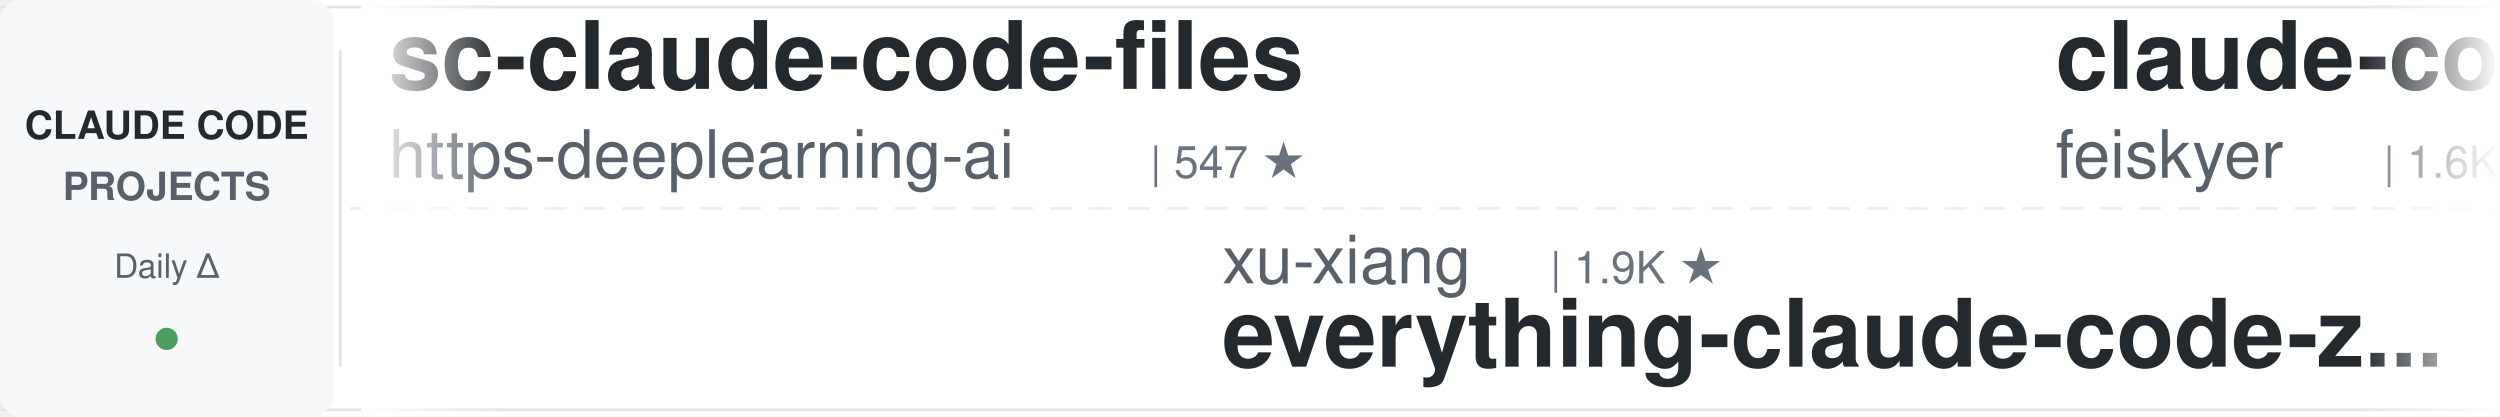
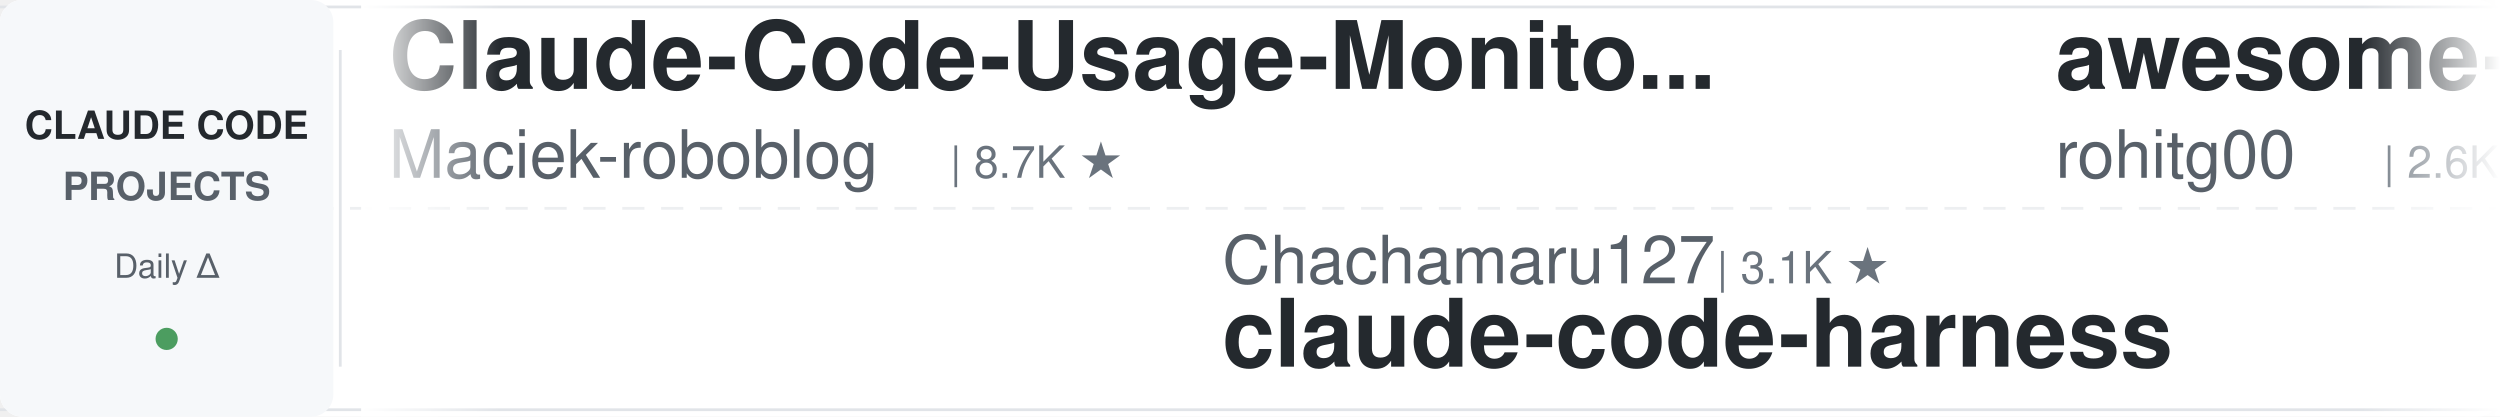
<svg xmlns="http://www.w3.org/2000/svg" width="900" height="150">
  <defs>
    <linearGradient id="awesomeLeftFade" x1="0%" y1="0%" x2="100%" y2="0%">
      <stop offset="0%" style="stop-color:#ffffff;stop-opacity:1" />
      <stop offset="100%" style="stop-color:#ffffff;stop-opacity:0" />
    </linearGradient>
    <linearGradient id="awesomeRightFade" x1="0%" y1="0%" x2="100%" y2="0%">
      <stop offset="0%" style="stop-color:#ffffff;stop-opacity:0" />
      <stop offset="100%" style="stop-color:#ffffff;stop-opacity:1" />
    </linearGradient>
  </defs>
  <rect width="900" height="150" fill="#ffffff" rx="8" />
  <rect x="0" y="2" width="900" height="1" fill="#e1e4e8" />
  <rect x="0" y="147" width="900" height="1" fill="#e1e4e8" />
  <line x1="0" y1="75" x2="900" y2="75" stroke="#e1e4e8" stroke-width="1" stroke-dasharray="8 6" opacity="0.6" />
  <rect x="0" y="0" width="120" height="150" fill="#f6f8fa" rx="8" />
  <text x="60" y="50" font-family="-apple-system, BlinkMacSystemFont, 'Segoe UI', Helvetica, Arial, sans-serif" font-size="14" font-weight="600" fill="#24292e" text-anchor="middle">CLAUDE CODE</text>
  <text x="60" y="72" font-family="-apple-system, BlinkMacSystemFont, 'Segoe UI', Helvetica, Arial, sans-serif" font-size="14" font-weight="600" fill="#586069" text-anchor="middle">PROJECTS</text>
  <text x="60" y="100" font-family="-apple-system, BlinkMacSystemFont, 'Segoe UI', Helvetica, Arial, sans-serif" font-size="12" font-weight="500" fill="#586069" text-anchor="middle">Daily Δ</text>
  <circle cx="60" cy="122" r="4" fill="#22863a" opacity="0.8" />
  <rect x="122" y="18" width="1" height="114" fill="#e1e4e8" />
  <clipPath id="awesomeTickerClip">
    <rect x="130" y="0" width="770" height="150" />
  </clipPath>
  <g clip-path="url(#awesomeTickerClip)">
    <g id="awesomeTickerItems">
      <animateTransform attributeName="transform" attributeType="XML" type="translate" from="0 0" to="-3000 0" dur="54s" repeatCount="indefinite" />
      <g transform="translate(0, 0)">
-         <text x="140" y="32" font-family="-apple-system, BlinkMacSystemFont, 'Segoe UI', Helvetica, Arial, sans-serif" font-size="34" font-weight="600" fill="#24292e">sc-claude-code-files</text>
-         <text x="140" y="64" font-family="-apple-system, BlinkMacSystemFont, 'Segoe UI', Helvetica, Arial, sans-serif" font-size="24" font-weight="400" fill="#586069">https-deeplearning-ai</text>
-         <text x="414" y="64" font-family="-apple-system, BlinkMacSystemFont, 'Segoe UI', Helvetica, Arial, sans-serif" font-size="16" font-weight="500" fill="#6a737d">| 547 ★</text>
+         <text x="140" y="32" font-family="-apple-system, BlinkMacSystemFont, 'Segoe UI', Helvetica, Arial, sans-serif" font-size="34" font-weight="600" fill="#24292e">Claude-Code-Usage-Monito...</text>
+         <text x="140" y="64" font-family="-apple-system, BlinkMacSystemFont, 'Segoe UI', Helvetica, Arial, sans-serif" font-size="24" font-weight="400" fill="#586069">Maciek-roboblog</text>
+         <text x="342" y="64" font-family="-apple-system, BlinkMacSystemFont, 'Segoe UI', Helvetica, Arial, sans-serif" font-size="16" font-weight="500" fill="#6a737d">| 8.7K ★</text>
      </g>
      <g transform="translate(300, 0)">
-         <text x="140" y="102" font-family="-apple-system, BlinkMacSystemFont, 'Segoe UI', Helvetica, Arial, sans-serif" font-size="24" font-weight="400" fill="#586069">xu-xiang</text>
-         <text x="258" y="102" font-family="-apple-system, BlinkMacSystemFont, 'Segoe UI', Helvetica, Arial, sans-serif" font-size="16" font-weight="500" fill="#6a737d">| 1.9K ★</text>
-         <text x="140" y="132" font-family="-apple-system, BlinkMacSystemFont, 'Segoe UI', Helvetica, Arial, sans-serif" font-size="34" font-weight="600" fill="#24292e">everything-claude-code-z...</text>
+         <text x="140" y="102" font-family="-apple-system, BlinkMacSystemFont, 'Segoe UI', Helvetica, Arial, sans-serif" font-size="24" font-weight="400" fill="#586069">Chachamaru127</text>
+         <text x="318" y="102" font-family="-apple-system, BlinkMacSystemFont, 'Segoe UI', Helvetica, Arial, sans-serif" font-size="16" font-weight="500" fill="#6a737d">| 3.1K ★</text>
+         <text x="140" y="132" font-family="-apple-system, BlinkMacSystemFont, 'Segoe UI', Helvetica, Arial, sans-serif" font-size="34" font-weight="600" fill="#24292e">claude-code-harness</text>
      </g>
      <g transform="translate(600, 0)">
-         <text x="140" y="32" font-family="-apple-system, BlinkMacSystemFont, 'Segoe UI', Helvetica, Arial, sans-serif" font-size="34" font-weight="600" fill="#24292e">claude-code-settings</text>
-         <text x="140" y="64" font-family="-apple-system, BlinkMacSystemFont, 'Segoe UI', Helvetica, Arial, sans-serif" font-size="24" font-weight="400" fill="#586069">feiskyer</text>
-         <text x="258" y="64" font-family="-apple-system, BlinkMacSystemFont, 'Segoe UI', Helvetica, Arial, sans-serif" font-size="16" font-weight="500" fill="#6a737d">| 1.6K ★</text>
+         <text x="140" y="32" font-family="-apple-system, BlinkMacSystemFont, 'Segoe UI', Helvetica, Arial, sans-serif" font-size="34" font-weight="600" fill="#24292e">awesome-claude-code-tool...</text>
+         <text x="140" y="64" font-family="-apple-system, BlinkMacSystemFont, 'Segoe UI', Helvetica, Arial, sans-serif" font-size="24" font-weight="400" fill="#586069">rohitg00</text>
+         <text x="258" y="64" font-family="-apple-system, BlinkMacSystemFont, 'Segoe UI', Helvetica, Arial, sans-serif" font-size="16" font-weight="500" fill="#6a737d">| 2.6K ★</text>
+         <text x="335" y="64" font-family="-apple-system, BlinkMacSystemFont, 'Segoe UI', Helvetica, Arial, sans-serif" font-size="16" font-weight="500" fill="#cb2431"> -1</text>
      </g>
      <g transform="translate(900, 0)">
-         <text x="140" y="102" font-family="-apple-system, BlinkMacSystemFont, 'Segoe UI', Helvetica, Arial, sans-serif" font-size="24" font-weight="400" fill="#586069">Maciek-roboblog</text>
-         <text x="342" y="102" font-family="-apple-system, BlinkMacSystemFont, 'Segoe UI', Helvetica, Arial, sans-serif" font-size="16" font-weight="500" fill="#6a737d">| 8.7K ★</text>
-         <text x="140" y="132" font-family="-apple-system, BlinkMacSystemFont, 'Segoe UI', Helvetica, Arial, sans-serif" font-size="34" font-weight="600" fill="#24292e">Claude-Code-Usage-Monito...</text>
+         <text x="140" y="102" font-family="-apple-system, BlinkMacSystemFont, 'Segoe UI', Helvetica, Arial, sans-serif" font-size="24" font-weight="400" fill="#586069">anthropics</text>
+         <text x="282" y="102" font-family="-apple-system, BlinkMacSystemFont, 'Segoe UI', Helvetica, Arial, sans-serif" font-size="16" font-weight="500" fill="#6a737d">| 176.0K ★</text>
+         <text x="377" y="102" font-family="-apple-system, BlinkMacSystemFont, 'Segoe UI', Helvetica, Arial, sans-serif" font-size="16" font-weight="500" fill="#22863a"> +18</text>
+         <text x="140" y="132" font-family="-apple-system, BlinkMacSystemFont, 'Segoe UI', Helvetica, Arial, sans-serif" font-size="34" font-weight="600" fill="#24292e">skills</text>
      </g>
      <g transform="translate(1200, 0)">
-         <text x="140" y="32" font-family="-apple-system, BlinkMacSystemFont, 'Segoe UI', Helvetica, Arial, sans-serif" font-size="34" font-weight="600" fill="#24292e">claude-code-showcase</text>
-         <text x="140" y="64" font-family="-apple-system, BlinkMacSystemFont, 'Segoe UI', Helvetica, Arial, sans-serif" font-size="24" font-weight="400" fill="#586069">ChrisWiles</text>
-         <text x="282" y="64" font-family="-apple-system, BlinkMacSystemFont, 'Segoe UI', Helvetica, Arial, sans-serif" font-size="16" font-weight="500" fill="#6a737d">| 6.1K ★</text>
+         <text x="140" y="32" font-family="-apple-system, BlinkMacSystemFont, 'Segoe UI', Helvetica, Arial, sans-serif" font-size="34" font-weight="600" fill="#24292e">claude-code-guide</text>
+         <text x="140" y="64" font-family="-apple-system, BlinkMacSystemFont, 'Segoe UI', Helvetica, Arial, sans-serif" font-size="24" font-weight="400" fill="#586069">zebbern</text>
+         <text x="246" y="64" font-family="-apple-system, BlinkMacSystemFont, 'Segoe UI', Helvetica, Arial, sans-serif" font-size="16" font-weight="500" fill="#6a737d">| 4.6K ★</text>
      </g>
      <g transform="translate(1500, 0)">
-         <text x="140" y="102" font-family="-apple-system, BlinkMacSystemFont, 'Segoe UI', Helvetica, Arial, sans-serif" font-size="24" font-weight="400" fill="#586069">liuup</text>
-         <text x="222" y="102" font-family="-apple-system, BlinkMacSystemFont, 'Segoe UI', Helvetica, Arial, sans-serif" font-size="16" font-weight="500" fill="#6a737d">| 3.9K ★</text>
-         <text x="299" y="102" font-family="-apple-system, BlinkMacSystemFont, 'Segoe UI', Helvetica, Arial, sans-serif" font-size="16" font-weight="500" fill="#22863a"> +1</text>
-         <text x="140" y="132" font-family="-apple-system, BlinkMacSystemFont, 'Segoe UI', Helvetica, Arial, sans-serif" font-size="34" font-weight="600" fill="#24292e">claude-code-analysis</text>
+         <text x="140" y="102" font-family="-apple-system, BlinkMacSystemFont, 'Segoe UI', Helvetica, Arial, sans-serif" font-size="24" font-weight="400" fill="#586069">OneRedOak</text>
+         <text x="270" y="102" font-family="-apple-system, BlinkMacSystemFont, 'Segoe UI', Helvetica, Arial, sans-serif" font-size="16" font-weight="500" fill="#6a737d">| 3.9K ★</text>
+         <text x="140" y="132" font-family="-apple-system, BlinkMacSystemFont, 'Segoe UI', Helvetica, Arial, sans-serif" font-size="34" font-weight="600" fill="#24292e">claude-code-workflows</text>
      </g>
      <g transform="translate(1800, 0)">
-         <text x="140" y="32" font-family="-apple-system, BlinkMacSystemFont, 'Segoe UI', Helvetica, Arial, sans-serif" font-size="34" font-weight="600" fill="#24292e">claude-code-system-promp...</text>
-         <text x="140" y="64" font-family="-apple-system, BlinkMacSystemFont, 'Segoe UI', Helvetica, Arial, sans-serif" font-size="24" font-weight="400" fill="#586069">Piebald-AI</text>
-         <text x="282" y="64" font-family="-apple-system, BlinkMacSystemFont, 'Segoe UI', Helvetica, Arial, sans-serif" font-size="16" font-weight="500" fill="#6a737d">| 12.6K ★</text>
-         <text x="368" y="64" font-family="-apple-system, BlinkMacSystemFont, 'Segoe UI', Helvetica, Arial, sans-serif" font-size="16" font-weight="500" fill="#22863a"> +2</text>
+         <text x="140" y="32" font-family="-apple-system, BlinkMacSystemFont, 'Segoe UI', Helvetica, Arial, sans-serif" font-size="34" font-weight="600" fill="#24292e">Claude-Code</text>
+         <text x="140" y="64" font-family="-apple-system, BlinkMacSystemFont, 'Segoe UI', Helvetica, Arial, sans-serif" font-size="24" font-weight="400" fill="#586069">KPR111</text>
+         <text x="234" y="64" font-family="-apple-system, BlinkMacSystemFont, 'Segoe UI', Helvetica, Arial, sans-serif" font-size="16" font-weight="500" fill="#6a737d">| 18 ★</text>
      </g>
      <g transform="translate(2100, 0)">
-         <text x="140" y="102" font-family="-apple-system, BlinkMacSystemFont, 'Segoe UI', Helvetica, Arial, sans-serif" font-size="24" font-weight="400" fill="#586069">ghuntley</text>
-         <text x="258" y="102" font-family="-apple-system, BlinkMacSystemFont, 'Segoe UI', Helvetica, Arial, sans-serif" font-size="16" font-weight="500" fill="#6a737d">| 992 ★</text>
-         <text x="140" y="132" font-family="-apple-system, BlinkMacSystemFont, 'Segoe UI', Helvetica, Arial, sans-serif" font-size="34" font-weight="600" fill="#24292e">claude-code-source-code-...</text>
+         <text x="140" y="102" font-family="-apple-system, BlinkMacSystemFont, 'Segoe UI', Helvetica, Arial, sans-serif" font-size="24" font-weight="400" fill="#586069">Yeachan-Heo</text>
+         <text x="294" y="102" font-family="-apple-system, BlinkMacSystemFont, 'Segoe UI', Helvetica, Arial, sans-serif" font-size="16" font-weight="500" fill="#6a737d">| 39.1K ★</text>
+         <text x="380" y="102" font-family="-apple-system, BlinkMacSystemFont, 'Segoe UI', Helvetica, Arial, sans-serif" font-size="16" font-weight="500" fill="#22863a"> +1</text>
+         <text x="140" y="132" font-family="-apple-system, BlinkMacSystemFont, 'Segoe UI', Helvetica, Arial, sans-serif" font-size="34" font-weight="600" fill="#24292e">oh-my-claudecode</text>
      </g>
      <g transform="translate(2400, 0)">
-         <text x="140" y="32" font-family="-apple-system, BlinkMacSystemFont, 'Segoe UI', Helvetica, Arial, sans-serif" font-size="34" font-weight="600" fill="#24292e">awesome-claude-code-suba...</text>
-         <text x="140" y="64" font-family="-apple-system, BlinkMacSystemFont, 'Segoe UI', Helvetica, Arial, sans-serif" font-size="24" font-weight="400" fill="#586069">VoltAgent</text>
-         <text x="270" y="64" font-family="-apple-system, BlinkMacSystemFont, 'Segoe UI', Helvetica, Arial, sans-serif" font-size="16" font-weight="500" fill="#6a737d">| 25.0K ★</text>
-         <text x="356" y="64" font-family="-apple-system, BlinkMacSystemFont, 'Segoe UI', Helvetica, Arial, sans-serif" font-size="16" font-weight="500" fill="#22863a"> +5</text>
+         <text x="140" y="32" font-family="-apple-system, BlinkMacSystemFont, 'Segoe UI', Helvetica, Arial, sans-serif" font-size="34" font-weight="600" fill="#24292e">claude-code-rev</text>
+         <text x="140" y="64" font-family="-apple-system, BlinkMacSystemFont, 'Segoe UI', Helvetica, Arial, sans-serif" font-size="24" font-weight="400" fill="#586069">oboard</text>
+         <text x="234" y="64" font-family="-apple-system, BlinkMacSystemFont, 'Segoe UI', Helvetica, Arial, sans-serif" font-size="16" font-weight="500" fill="#6a737d">| 3.3K ★</text>
      </g>
      <g transform="translate(2700, 0)">
-         <text x="140" y="102" font-family="-apple-system, BlinkMacSystemFont, 'Segoe UI', Helvetica, Arial, sans-serif" font-size="24" font-weight="400" fill="#586069">KPR111</text>
-         <text x="234" y="102" font-family="-apple-system, BlinkMacSystemFont, 'Segoe UI', Helvetica, Arial, sans-serif" font-size="16" font-weight="500" fill="#6a737d">| 18 ★</text>
-         <text x="140" y="132" font-family="-apple-system, BlinkMacSystemFont, 'Segoe UI', Helvetica, Arial, sans-serif" font-size="34" font-weight="600" fill="#24292e">Claude-Code</text>
+         <text x="140" y="102" font-family="-apple-system, BlinkMacSystemFont, 'Segoe UI', Helvetica, Arial, sans-serif" font-size="24" font-weight="400" fill="#586069">overwirehq</text>
+         <text x="282" y="102" font-family="-apple-system, BlinkMacSystemFont, 'Segoe UI', Helvetica, Arial, sans-serif" font-size="16" font-weight="500" fill="#6a737d">| 2.8K ★</text>
+         <text x="140" y="132" font-family="-apple-system, BlinkMacSystemFont, 'Segoe UI', Helvetica, Arial, sans-serif" font-size="34" font-weight="600" fill="#24292e">claude-code-telegram</text>
      </g>
      <g transform="translate(3000, 0)">
-         <text x="140" y="32" font-family="-apple-system, BlinkMacSystemFont, 'Segoe UI', Helvetica, Arial, sans-serif" font-size="34" font-weight="600" fill="#24292e">sc-claude-code-files</text>
-         <text x="140" y="64" font-family="-apple-system, BlinkMacSystemFont, 'Segoe UI', Helvetica, Arial, sans-serif" font-size="24" font-weight="400" fill="#586069">https-deeplearning-ai</text>
-         <text x="414" y="64" font-family="-apple-system, BlinkMacSystemFont, 'Segoe UI', Helvetica, Arial, sans-serif" font-size="16" font-weight="500" fill="#6a737d">| 547 ★</text>
+         <text x="140" y="32" font-family="-apple-system, BlinkMacSystemFont, 'Segoe UI', Helvetica, Arial, sans-serif" font-size="34" font-weight="600" fill="#24292e">Claude-Code-Usage-Monito...</text>
+         <text x="140" y="64" font-family="-apple-system, BlinkMacSystemFont, 'Segoe UI', Helvetica, Arial, sans-serif" font-size="24" font-weight="400" fill="#586069">Maciek-roboblog</text>
+         <text x="342" y="64" font-family="-apple-system, BlinkMacSystemFont, 'Segoe UI', Helvetica, Arial, sans-serif" font-size="16" font-weight="500" fill="#6a737d">| 8.7K ★</text>
      </g>
      <g transform="translate(3300, 0)">
-         <text x="140" y="102" font-family="-apple-system, BlinkMacSystemFont, 'Segoe UI', Helvetica, Arial, sans-serif" font-size="24" font-weight="400" fill="#586069">xu-xiang</text>
-         <text x="258" y="102" font-family="-apple-system, BlinkMacSystemFont, 'Segoe UI', Helvetica, Arial, sans-serif" font-size="16" font-weight="500" fill="#6a737d">| 1.9K ★</text>
-         <text x="140" y="132" font-family="-apple-system, BlinkMacSystemFont, 'Segoe UI', Helvetica, Arial, sans-serif" font-size="34" font-weight="600" fill="#24292e">everything-claude-code-z...</text>
+         <text x="140" y="102" font-family="-apple-system, BlinkMacSystemFont, 'Segoe UI', Helvetica, Arial, sans-serif" font-size="24" font-weight="400" fill="#586069">Chachamaru127</text>
+         <text x="318" y="102" font-family="-apple-system, BlinkMacSystemFont, 'Segoe UI', Helvetica, Arial, sans-serif" font-size="16" font-weight="500" fill="#6a737d">| 3.1K ★</text>
+         <text x="140" y="132" font-family="-apple-system, BlinkMacSystemFont, 'Segoe UI', Helvetica, Arial, sans-serif" font-size="34" font-weight="600" fill="#24292e">claude-code-harness</text>
      </g>
      <g transform="translate(3600, 0)">
-         <text x="140" y="32" font-family="-apple-system, BlinkMacSystemFont, 'Segoe UI', Helvetica, Arial, sans-serif" font-size="34" font-weight="600" fill="#24292e">claude-code-settings</text>
-         <text x="140" y="64" font-family="-apple-system, BlinkMacSystemFont, 'Segoe UI', Helvetica, Arial, sans-serif" font-size="24" font-weight="400" fill="#586069">feiskyer</text>
-         <text x="258" y="64" font-family="-apple-system, BlinkMacSystemFont, 'Segoe UI', Helvetica, Arial, sans-serif" font-size="16" font-weight="500" fill="#6a737d">| 1.6K ★</text>
+         <text x="140" y="32" font-family="-apple-system, BlinkMacSystemFont, 'Segoe UI', Helvetica, Arial, sans-serif" font-size="34" font-weight="600" fill="#24292e">awesome-claude-code-tool...</text>
+         <text x="140" y="64" font-family="-apple-system, BlinkMacSystemFont, 'Segoe UI', Helvetica, Arial, sans-serif" font-size="24" font-weight="400" fill="#586069">rohitg00</text>
+         <text x="258" y="64" font-family="-apple-system, BlinkMacSystemFont, 'Segoe UI', Helvetica, Arial, sans-serif" font-size="16" font-weight="500" fill="#6a737d">| 2.6K ★</text>
+         <text x="335" y="64" font-family="-apple-system, BlinkMacSystemFont, 'Segoe UI', Helvetica, Arial, sans-serif" font-size="16" font-weight="500" fill="#cb2431"> -1</text>
      </g>
      <g transform="translate(3900, 0)">
-         <text x="140" y="102" font-family="-apple-system, BlinkMacSystemFont, 'Segoe UI', Helvetica, Arial, sans-serif" font-size="24" font-weight="400" fill="#586069">Maciek-roboblog</text>
-         <text x="342" y="102" font-family="-apple-system, BlinkMacSystemFont, 'Segoe UI', Helvetica, Arial, sans-serif" font-size="16" font-weight="500" fill="#6a737d">| 8.7K ★</text>
-         <text x="140" y="132" font-family="-apple-system, BlinkMacSystemFont, 'Segoe UI', Helvetica, Arial, sans-serif" font-size="34" font-weight="600" fill="#24292e">Claude-Code-Usage-Monito...</text>
+         <text x="140" y="102" font-family="-apple-system, BlinkMacSystemFont, 'Segoe UI', Helvetica, Arial, sans-serif" font-size="24" font-weight="400" fill="#586069">anthropics</text>
+         <text x="282" y="102" font-family="-apple-system, BlinkMacSystemFont, 'Segoe UI', Helvetica, Arial, sans-serif" font-size="16" font-weight="500" fill="#6a737d">| 176.0K ★</text>
+         <text x="377" y="102" font-family="-apple-system, BlinkMacSystemFont, 'Segoe UI', Helvetica, Arial, sans-serif" font-size="16" font-weight="500" fill="#22863a"> +18</text>
+         <text x="140" y="132" font-family="-apple-system, BlinkMacSystemFont, 'Segoe UI', Helvetica, Arial, sans-serif" font-size="34" font-weight="600" fill="#24292e">skills</text>
      </g>
    </g>
  </g>
  <rect x="130" y="0" width="50" height="150" fill="url(#awesomeLeftFade)" />
  <rect x="850" y="0" width="50" height="150" fill="url(#awesomeRightFade)" />
</svg>
